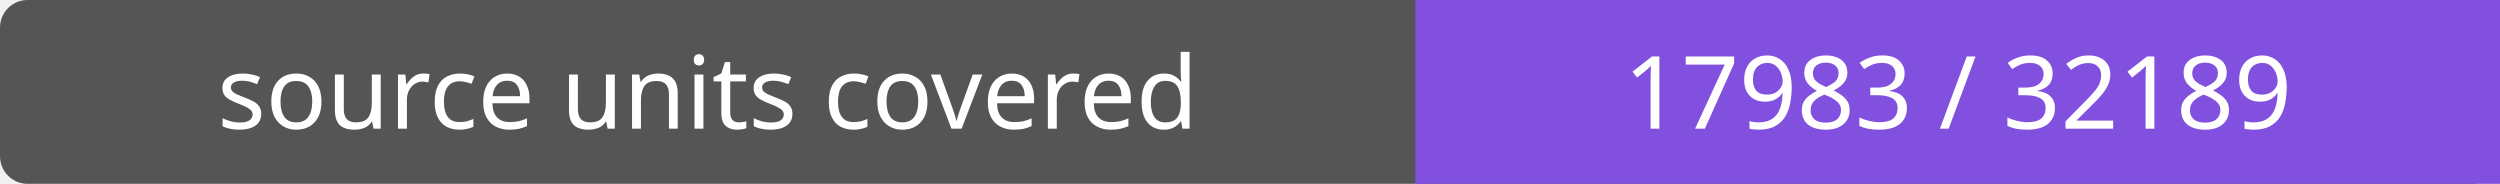
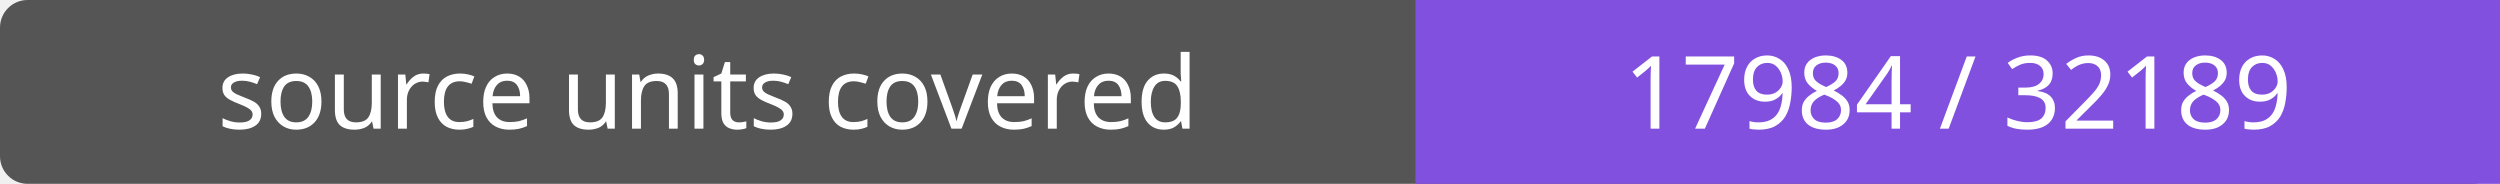
- <svg xmlns="http://www.w3.org/2000/svg" width="272" height="20" role="img" aria-label="source units covered: 17983 / 32189">
+ <svg xmlns="http://www.w3.org/2000/svg" width="272" height="20" role="img" aria-label="source units covered: 17984 / 32189">
  <rect width="272" height="20" rx="3" fill="#555" />
  <path fill="#8250df" d="M154 0h118v20H154z" />
  <g fill="#fff" text-anchor="middle" font-family="Verdana,sans-serif" font-size="11">
    <text x="77.0" y="14">source units covered</text>
-     <text x="213.0" y="14">17983 / 32189</text>
+     <text x="213.0" y="14">17984 / 32189</text>
  </g>
</svg>
